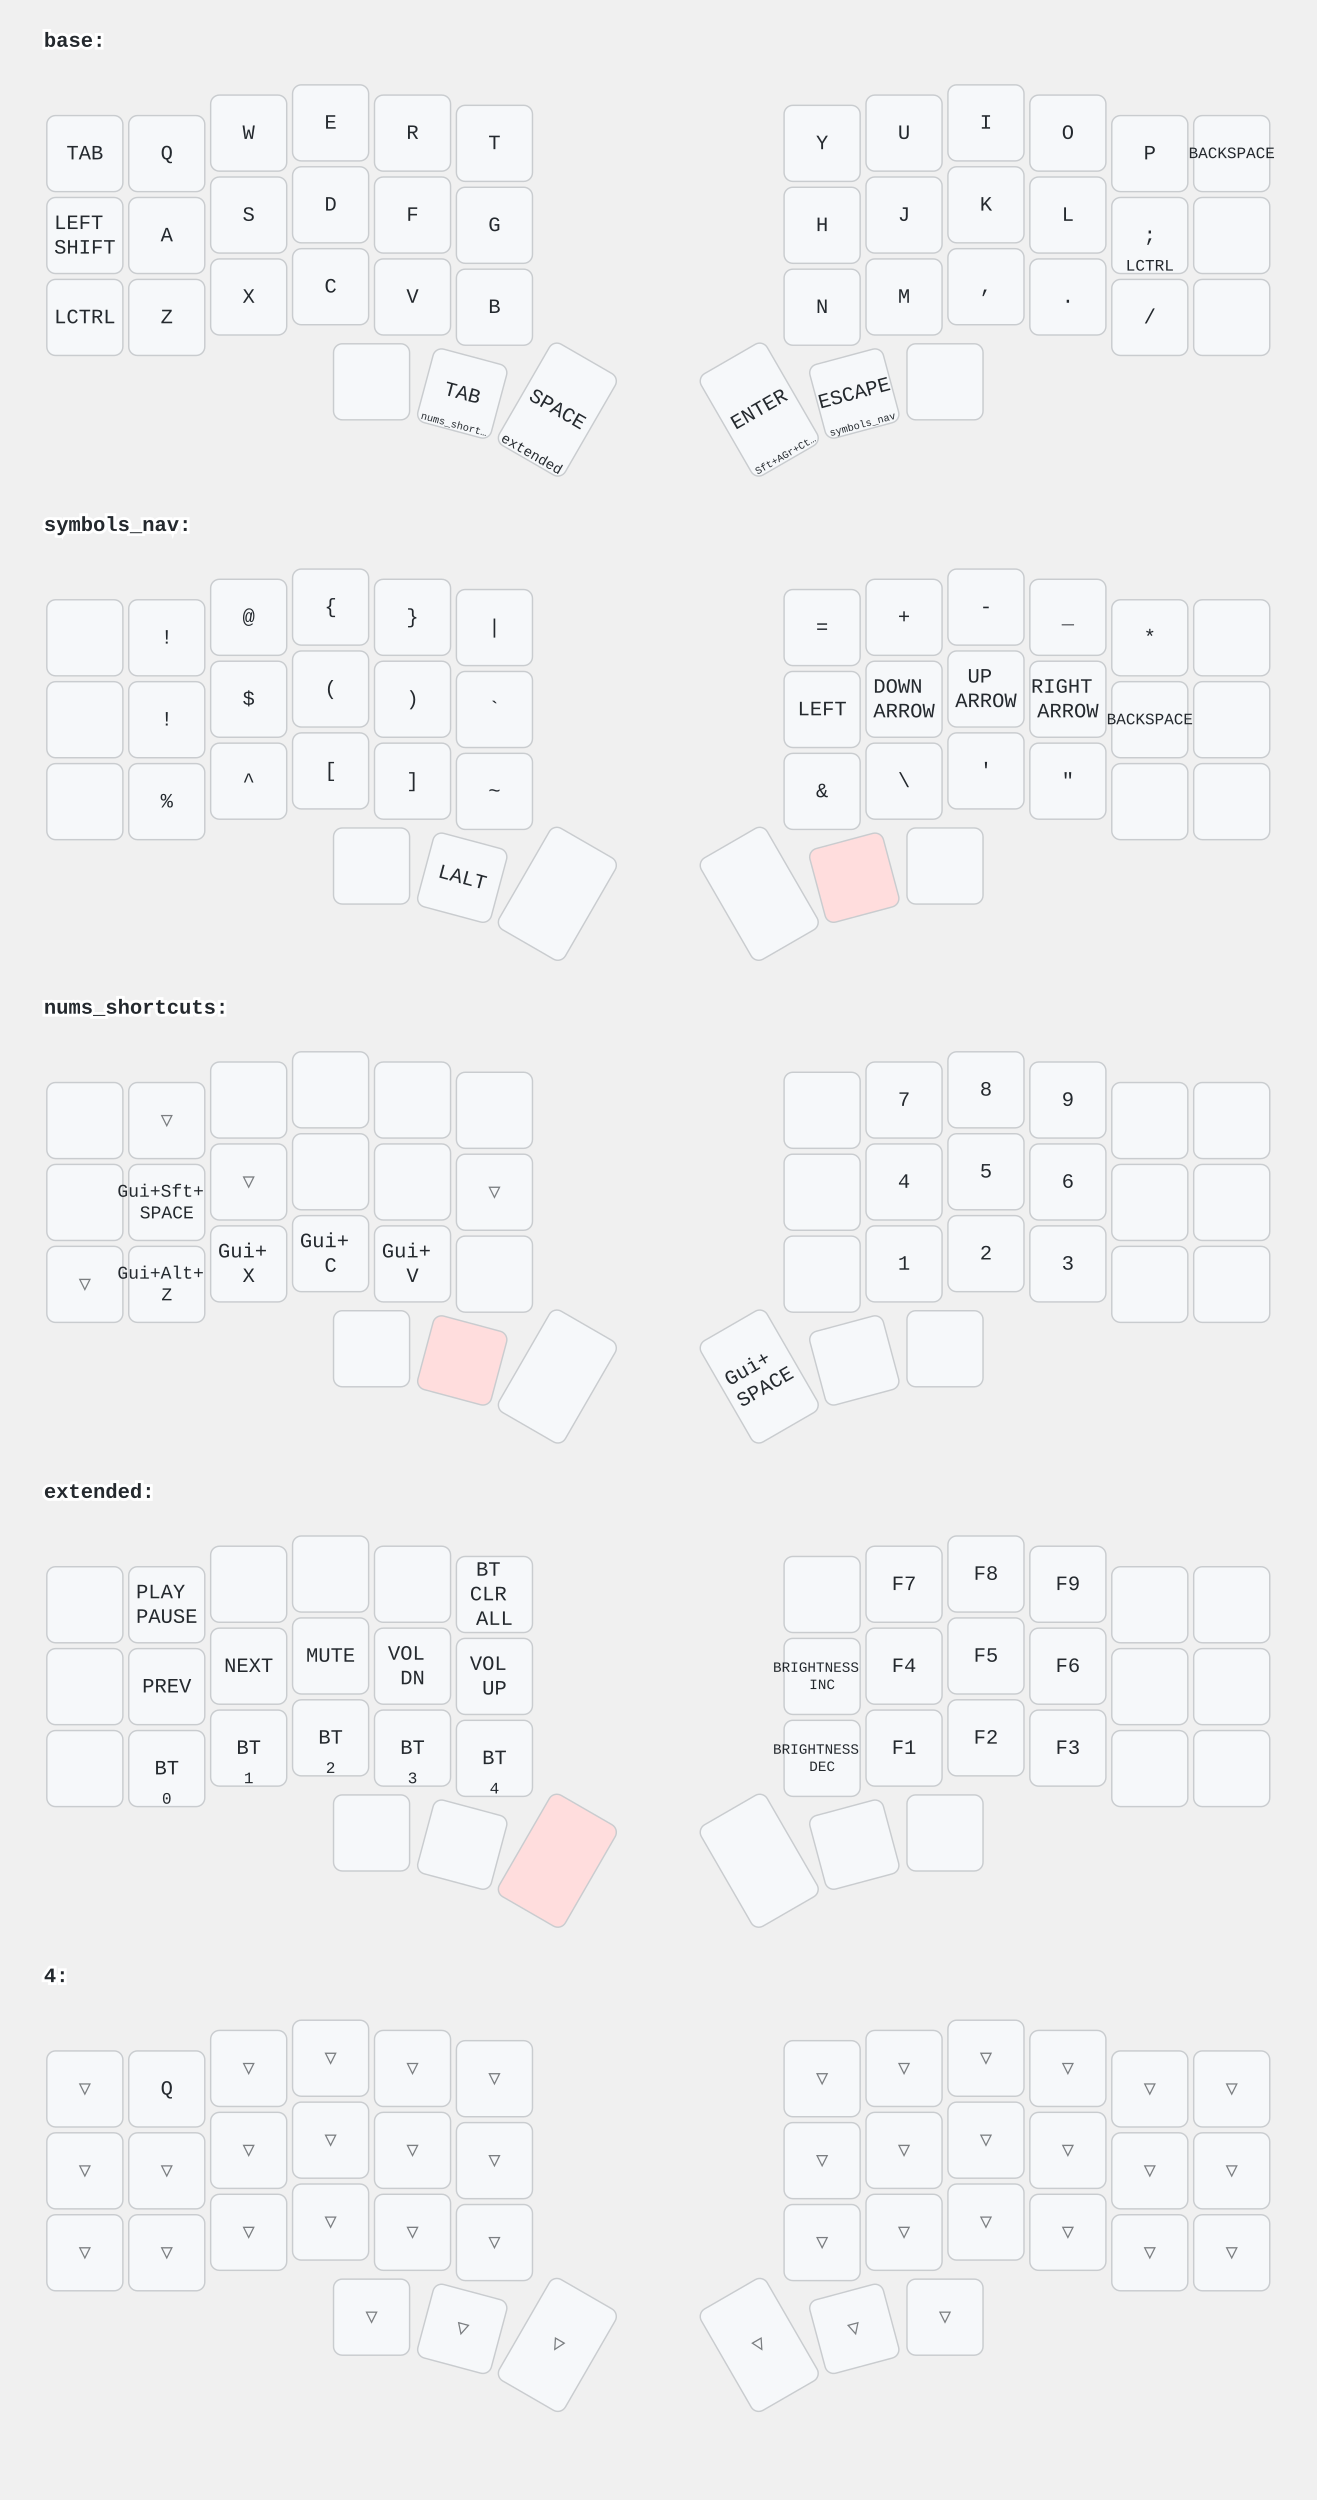
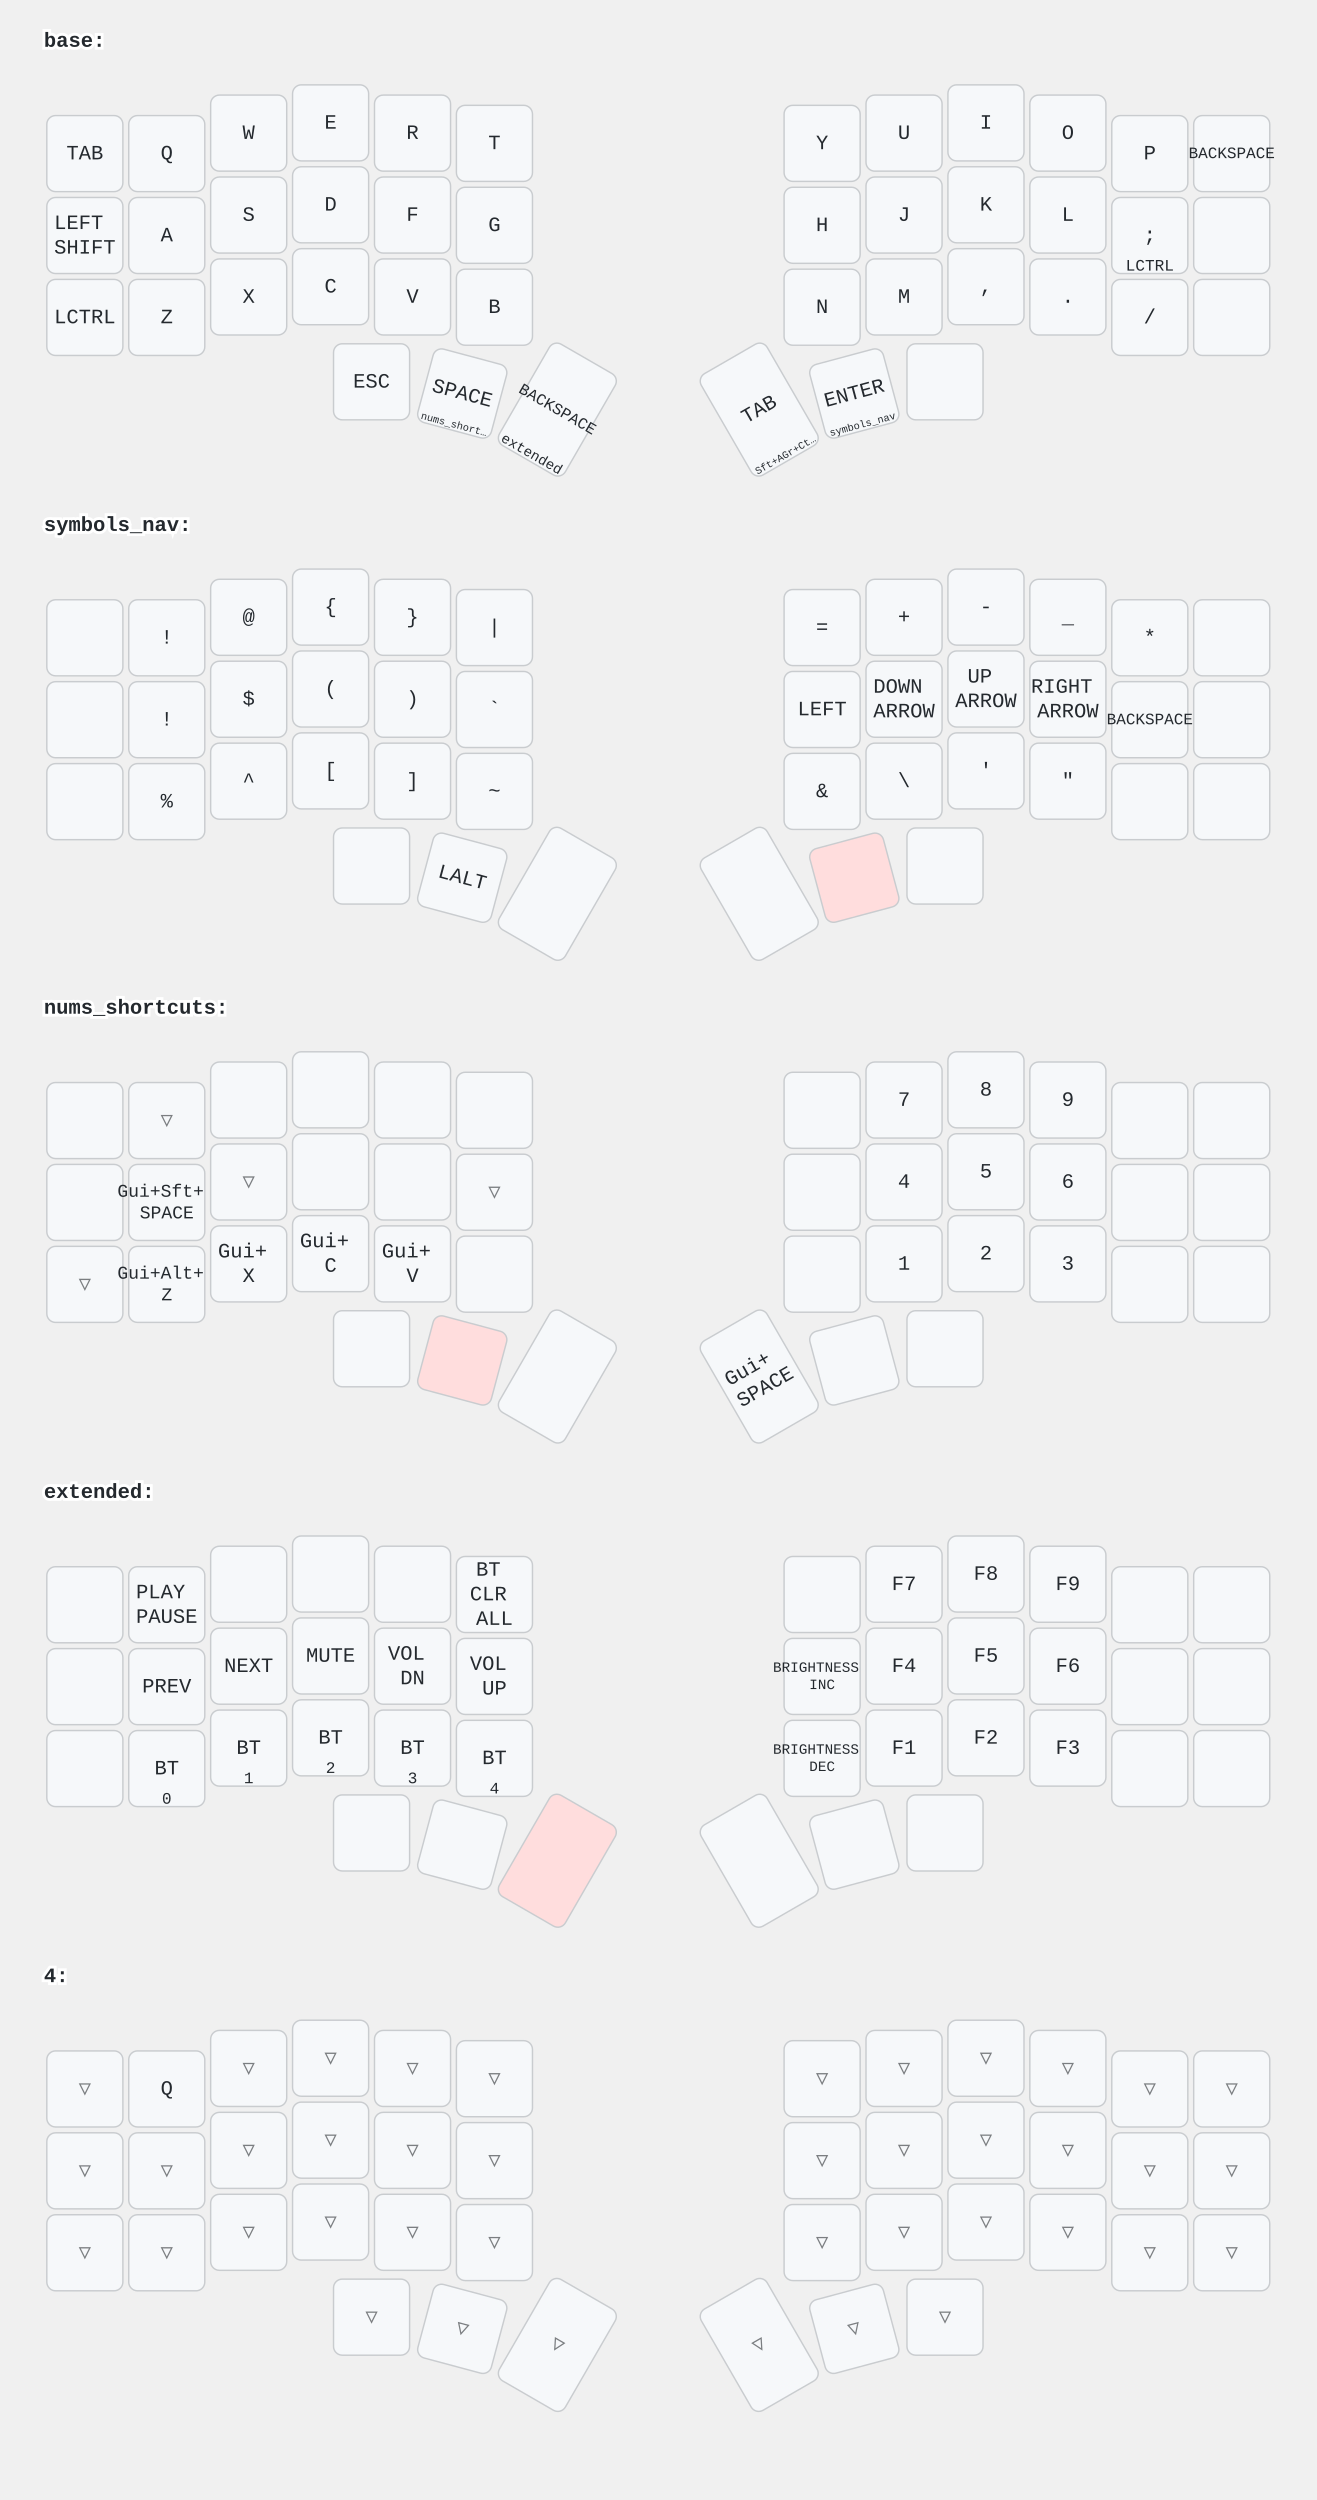
<svg xmlns="http://www.w3.org/2000/svg" width="900" height="1709" viewBox="0 0 900 1709" class="keymap">
  <style>/* inherit to force styles through use tags */
svg path {
    fill: inherit;
}

/* font and background color specifications */
svg.keymap {
    font-family: SFMono-Regular,Consolas,Liberation Mono,Menlo,monospace;
    font-size: 14px;
    font-kerning: normal;
    text-rendering: optimizeLegibility;
    fill: #24292e;
}

/* default key styling */
rect.key {
    fill: #f6f8fa;
}

rect.key, rect.combo {
    stroke: #c9cccf;
    stroke-width: 1;
}

/* default key side styling, only used is draw_key_sides is set */
rect.side {
    filter: brightness(90%);
}

/* color accent for combo boxes */
rect.combo, rect.combo-separate {
    fill: #cdf;
}

/* color accent for held keys */
rect.held, rect.combo.held {
    fill: #fdd;
}

/* color accent for ghost (optional) keys */
rect.ghost, rect.combo.ghost {
    stroke-dasharray: 4, 4;
    stroke-width: 2;
}

text {
    text-anchor: middle;
    dominant-baseline: middle;
}

/* styling for layer labels */
text.label {
    font-weight: bold;
    text-anchor: start;
    stroke: white;
    stroke-width: 4;
    paint-order: stroke;
}

/* styling for optional footer */
text.footer {
    text-anchor: end;
    dominant-baseline: auto;
    stroke: white;
    stroke-width: 4;
    paint-order: stroke;
}

/* styling for combo tap, and key hold/shifted label text */
text.combo, text.hold, text.shifted {
    font-size: 11px;
}

text.hold {
    text-anchor: middle;
    dominant-baseline: auto;
}

text.shifted {
    text-anchor: middle;
    dominant-baseline: hanging;
}

/* styling for hold/shifted label text in combo box */
text.combo.hold, text.combo.shifted {
    font-size: 8px;
}

/* lighter symbol for transparent keys */
text.trans {
    fill: #7b7e81;
}

/* styling for combo dendrons */
path.combo {
    stroke-width: 1;
    stroke: gray;
    fill: none;
}

/* Start Tabler Icons Cleanup */
/* cannot use height/width with glyphs */
.icon-tabler &gt; path {
    fill: inherit;
    stroke: inherit;
    stroke-width: 2;
}
/* hide tabler's default box */
.icon-tabler &gt; path[stroke="none"][fill="none"] {
    visibility: hidden;
}
/* End Tabler Icons Cleanup */
</style>
  <g transform="translate(30, 0)" class="layer-base">
    <text x="0" y="28" class="label">base:</text>
    <g transform="translate(0, 56)">
      <g transform="translate(28, 49)" class="key keypos-0">
        <rect rx="6" ry="6" x="-26" y="-26" width="52" height="52" class="key" />
        <text x="0" y="0" class="key tap">TAB</text>
      </g>
      <g transform="translate(84, 49)" class="key keypos-1">
        <rect rx="6" ry="6" x="-26" y="-26" width="52" height="52" class="key" />
        <text x="0" y="0" class="key tap">Q</text>
      </g>
      <g transform="translate(140, 35)" class="key keypos-2">
        <rect rx="6" ry="6" x="-26" y="-26" width="52" height="52" class="key" />
        <text x="0" y="0" class="key tap">W</text>
      </g>
      <g transform="translate(196, 28)" class="key keypos-3">
        <rect rx="6" ry="6" x="-26" y="-26" width="52" height="52" class="key" />
        <text x="0" y="0" class="key tap">E</text>
      </g>
      <g transform="translate(252, 35)" class="key keypos-4">
        <rect rx="6" ry="6" x="-26" y="-26" width="52" height="52" class="key" />
        <text x="0" y="0" class="key tap">R</text>
      </g>
      <g transform="translate(308, 42)" class="key keypos-5">
        <rect rx="6" ry="6" x="-26" y="-26" width="52" height="52" class="key" />
        <text x="0" y="0" class="key tap">T</text>
      </g>
      <g transform="translate(532, 42)" class="key keypos-6">
        <rect rx="6" ry="6" x="-26" y="-26" width="52" height="52" class="key" />
        <text x="0" y="0" class="key tap">Y</text>
      </g>
      <g transform="translate(588, 35)" class="key keypos-7">
        <rect rx="6" ry="6" x="-26" y="-26" width="52" height="52" class="key" />
        <text x="0" y="0" class="key tap">U</text>
      </g>
      <g transform="translate(644, 28)" class="key keypos-8">
        <rect rx="6" ry="6" x="-26" y="-26" width="52" height="52" class="key" />
        <text x="0" y="0" class="key tap">I</text>
      </g>
      <g transform="translate(700, 35)" class="key keypos-9">
        <rect rx="6" ry="6" x="-26" y="-26" width="52" height="52" class="key" />
        <text x="0" y="0" class="key tap">O</text>
      </g>
      <g transform="translate(756, 49)" class="key keypos-10">
        <rect rx="6" ry="6" x="-26" y="-26" width="52" height="52" class="key" />
        <text x="0" y="0" class="key tap">P</text>
      </g>
      <g transform="translate(812, 49)" class="key keypos-11">
        <rect rx="6" ry="6" x="-26" y="-26" width="52" height="52" class="key" />
        <text x="0" y="0" class="key tap">
          <tspan style="font-size: 78%">BACKSPACE</tspan>
        </text>
      </g>
      <g transform="translate(28, 105)" class="key keypos-12">
        <rect rx="6" ry="6" x="-26" y="-26" width="52" height="52" class="key" />
        <text x="0" y="0" class="key tap">
          <tspan x="0" dy="-0.6em">LEFT</tspan>
          <tspan x="0" dy="1.2em">SHIFT</tspan>
        </text>
      </g>
      <g transform="translate(84, 105)" class="key keypos-13">
        <rect rx="6" ry="6" x="-26" y="-26" width="52" height="52" class="key" />
        <text x="0" y="0" class="key tap">A</text>
      </g>
      <g transform="translate(140, 91)" class="key keypos-14">
        <rect rx="6" ry="6" x="-26" y="-26" width="52" height="52" class="key" />
        <text x="0" y="0" class="key tap">S</text>
      </g>
      <g transform="translate(196, 84)" class="key keypos-15">
        <rect rx="6" ry="6" x="-26" y="-26" width="52" height="52" class="key" />
        <text x="0" y="0" class="key tap">D</text>
      </g>
      <g transform="translate(252, 91)" class="key keypos-16">
        <rect rx="6" ry="6" x="-26" y="-26" width="52" height="52" class="key" />
        <text x="0" y="0" class="key tap">F</text>
      </g>
      <g transform="translate(308, 98)" class="key keypos-17">
        <rect rx="6" ry="6" x="-26" y="-26" width="52" height="52" class="key" />
        <text x="0" y="0" class="key tap">G</text>
      </g>
      <g transform="translate(532, 98)" class="key keypos-18">
        <rect rx="6" ry="6" x="-26" y="-26" width="52" height="52" class="key" />
        <text x="0" y="0" class="key tap">H</text>
      </g>
      <g transform="translate(588, 91)" class="key keypos-19">
        <rect rx="6" ry="6" x="-26" y="-26" width="52" height="52" class="key" />
        <text x="0" y="0" class="key tap">J</text>
      </g>
      <g transform="translate(644, 84)" class="key keypos-20">
        <rect rx="6" ry="6" x="-26" y="-26" width="52" height="52" class="key" />
        <text x="0" y="0" class="key tap">K</text>
      </g>
      <g transform="translate(700, 91)" class="key keypos-21">
        <rect rx="6" ry="6" x="-26" y="-26" width="52" height="52" class="key" />
        <text x="0" y="0" class="key tap">L</text>
      </g>
      <g transform="translate(756, 105)" class="key keypos-22">
        <rect rx="6" ry="6" x="-26" y="-26" width="52" height="52" class="key" />
        <text x="0" y="0" class="key tap">;</text>
        <text x="0" y="24" class="key hold">LCTRL</text>
      </g>
      <g transform="translate(812, 105)" class="key keypos-23">
        <rect rx="6" ry="6" x="-26" y="-26" width="52" height="52" class="key" />
      </g>
      <g transform="translate(28, 161)" class="key keypos-24">
        <rect rx="6" ry="6" x="-26" y="-26" width="52" height="52" class="key" />
        <text x="0" y="0" class="key tap">LCTRL</text>
      </g>
      <g transform="translate(84, 161)" class="key keypos-25">
        <rect rx="6" ry="6" x="-26" y="-26" width="52" height="52" class="key" />
        <text x="0" y="0" class="key tap">Z</text>
      </g>
      <g transform="translate(140, 147)" class="key keypos-26">
        <rect rx="6" ry="6" x="-26" y="-26" width="52" height="52" class="key" />
        <text x="0" y="0" class="key tap">X</text>
      </g>
      <g transform="translate(196, 140)" class="key keypos-27">
        <rect rx="6" ry="6" x="-26" y="-26" width="52" height="52" class="key" />
        <text x="0" y="0" class="key tap">C</text>
      </g>
      <g transform="translate(252, 147)" class="key keypos-28">
        <rect rx="6" ry="6" x="-26" y="-26" width="52" height="52" class="key" />
        <text x="0" y="0" class="key tap">V</text>
      </g>
      <g transform="translate(308, 154)" class="key keypos-29">
        <rect rx="6" ry="6" x="-26" y="-26" width="52" height="52" class="key" />
        <text x="0" y="0" class="key tap">B</text>
      </g>
      <g transform="translate(532, 154)" class="key keypos-30">
        <rect rx="6" ry="6" x="-26" y="-26" width="52" height="52" class="key" />
        <text x="0" y="0" class="key tap">N</text>
      </g>
      <g transform="translate(588, 147)" class="key keypos-31">
        <rect rx="6" ry="6" x="-26" y="-26" width="52" height="52" class="key" />
        <text x="0" y="0" class="key tap">M</text>
      </g>
      <g transform="translate(644, 140)" class="key keypos-32">
        <rect rx="6" ry="6" x="-26" y="-26" width="52" height="52" class="key" />
        <text x="0" y="0" class="key tap">,</text>
      </g>
      <g transform="translate(700, 147)" class="key keypos-33">
        <rect rx="6" ry="6" x="-26" y="-26" width="52" height="52" class="key" />
        <text x="0" y="0" class="key tap">.</text>
      </g>
      <g transform="translate(756, 161)" class="key keypos-34">
        <rect rx="6" ry="6" x="-26" y="-26" width="52" height="52" class="key" />
        <text x="0" y="0" class="key tap">/</text>
      </g>
      <g transform="translate(812, 161)" class="key keypos-35">
        <rect rx="6" ry="6" x="-26" y="-26" width="52" height="52" class="key" />
      </g>
      <g transform="translate(224, 205)" class="key keypos-36">
        <rect rx="6" ry="6" x="-26" y="-26" width="52" height="52" class="key" />
+         <text x="0" y="0" class="key tap">ESC</text>
      </g>
      <g transform="translate(286, 213) rotate(15.0)" class="key keypos-37">
        <rect rx="6" ry="6" x="-26" y="-26" width="52" height="52" class="key" />
-         <text x="0" y="0" class="key tap">TAB</text>
+         <text x="0" y="0" class="key tap">SPACE</text>
        <text x="0" y="24" class="key hold">
          <tspan style="font-size: 64%">nums_short…</tspan>
        </text>
      </g>
      <g transform="translate(351, 224) rotate(30.0)" class="key keypos-38">
        <rect rx="6" ry="6" x="-26" y="-40" width="52" height="80" class="key" />
-         <text x="0" y="0" class="key tap">SPACE</text>
+         <text x="0" y="0" class="key tap">
+           <tspan style="font-size: 78%">BACKSPACE</tspan>
+         </text>
        <text x="0" y="38" class="key hold">
          <tspan style="font-size: 88%">extended</tspan>
        </text>
      </g>
      <g transform="translate(489, 224) rotate(-30.0)" class="key keypos-39">
        <rect rx="6" ry="6" x="-26" y="-40" width="52" height="80" class="key" />
-         <text x="0" y="0" class="key tap">ENTER</text>
+         <text x="0" y="0" class="key tap">TAB</text>
        <text x="0" y="38" class="key hold">
          <tspan style="font-size: 64%">Sft+AGr+Ct…</tspan>
        </text>
      </g>
      <g transform="translate(554, 213) rotate(-15.0)" class="key keypos-40">
        <rect rx="6" ry="6" x="-26" y="-26" width="52" height="52" class="key" />
-         <text x="0" y="0" class="key tap">ESCAPE</text>
+         <text x="0" y="0" class="key tap">ENTER</text>
        <text x="0" y="24" class="key hold">
          <tspan style="font-size: 64%">symbols_nav</tspan>
        </text>
      </g>
      <g transform="translate(616, 205)" class="key keypos-41">
        <rect rx="6" ry="6" x="-26" y="-26" width="52" height="52" class="key" />
      </g>
    </g>
  </g>
  <g transform="translate(30, 331)" class="layer-symbols_nav">
    <text x="0" y="28" class="label">symbols_nav:</text>
    <g transform="translate(0, 56)">
      <g transform="translate(28, 49)" class="key keypos-0">
        <rect rx="6" ry="6" x="-26" y="-26" width="52" height="52" class="key" />
      </g>
      <g transform="translate(84, 49)" class="key keypos-1">
        <rect rx="6" ry="6" x="-26" y="-26" width="52" height="52" class="key" />
        <text x="0" y="0" class="key tap">!</text>
      </g>
      <g transform="translate(140, 35)" class="key keypos-2">
        <rect rx="6" ry="6" x="-26" y="-26" width="52" height="52" class="key" />
        <text x="0" y="0" class="key tap">@</text>
      </g>
      <g transform="translate(196, 28)" class="key keypos-3">
        <rect rx="6" ry="6" x="-26" y="-26" width="52" height="52" class="key" />
        <text x="0" y="0" class="key tap">{</text>
      </g>
      <g transform="translate(252, 35)" class="key keypos-4">
        <rect rx="6" ry="6" x="-26" y="-26" width="52" height="52" class="key" />
        <text x="0" y="0" class="key tap">}</text>
      </g>
      <g transform="translate(308, 42)" class="key keypos-5">
        <rect rx="6" ry="6" x="-26" y="-26" width="52" height="52" class="key" />
        <text x="0" y="0" class="key tap">|</text>
      </g>
      <g transform="translate(532, 42)" class="key keypos-6">
        <rect rx="6" ry="6" x="-26" y="-26" width="52" height="52" class="key" />
        <text x="0" y="0" class="key tap">=</text>
      </g>
      <g transform="translate(588, 35)" class="key keypos-7">
        <rect rx="6" ry="6" x="-26" y="-26" width="52" height="52" class="key" />
        <text x="0" y="0" class="key tap">+</text>
      </g>
      <g transform="translate(644, 28)" class="key keypos-8">
        <rect rx="6" ry="6" x="-26" y="-26" width="52" height="52" class="key" />
        <text x="0" y="0" class="key tap">-</text>
      </g>
      <g transform="translate(700, 35)" class="key keypos-9">
        <rect rx="6" ry="6" x="-26" y="-26" width="52" height="52" class="key" />
        <text x="0" y="0" class="key tap">_</text>
      </g>
      <g transform="translate(756, 49)" class="key keypos-10">
        <rect rx="6" ry="6" x="-26" y="-26" width="52" height="52" class="key" />
        <text x="0" y="0" class="key tap">*</text>
      </g>
      <g transform="translate(812, 49)" class="key keypos-11">
        <rect rx="6" ry="6" x="-26" y="-26" width="52" height="52" class="key" />
      </g>
      <g transform="translate(28, 105)" class="key keypos-12">
        <rect rx="6" ry="6" x="-26" y="-26" width="52" height="52" class="key" />
      </g>
      <g transform="translate(84, 105)" class="key keypos-13">
        <rect rx="6" ry="6" x="-26" y="-26" width="52" height="52" class="key" />
        <text x="0" y="0" class="key tap">!</text>
      </g>
      <g transform="translate(140, 91)" class="key keypos-14">
        <rect rx="6" ry="6" x="-26" y="-26" width="52" height="52" class="key" />
        <text x="0" y="0" class="key tap">$</text>
      </g>
      <g transform="translate(196, 84)" class="key keypos-15">
        <rect rx="6" ry="6" x="-26" y="-26" width="52" height="52" class="key" />
        <text x="0" y="0" class="key tap">(</text>
      </g>
      <g transform="translate(252, 91)" class="key keypos-16">
        <rect rx="6" ry="6" x="-26" y="-26" width="52" height="52" class="key" />
        <text x="0" y="0" class="key tap">)</text>
      </g>
      <g transform="translate(308, 98)" class="key keypos-17">
        <rect rx="6" ry="6" x="-26" y="-26" width="52" height="52" class="key" />
        <text x="0" y="0" class="key tap">`</text>
      </g>
      <g transform="translate(532, 98)" class="key keypos-18">
        <rect rx="6" ry="6" x="-26" y="-26" width="52" height="52" class="key" />
        <text x="0" y="0" class="key tap">LEFT</text>
      </g>
      <g transform="translate(588, 91)" class="key keypos-19">
        <rect rx="6" ry="6" x="-26" y="-26" width="52" height="52" class="key" />
        <text x="0" y="0" class="key tap">
          <tspan x="0" dy="-0.6em">DOWN</tspan>
          <tspan x="0" dy="1.2em">ARROW</tspan>
        </text>
      </g>
      <g transform="translate(644, 84)" class="key keypos-20">
        <rect rx="6" ry="6" x="-26" y="-26" width="52" height="52" class="key" />
        <text x="0" y="0" class="key tap">
          <tspan x="0" dy="-0.6em">UP</tspan>
          <tspan x="0" dy="1.2em">ARROW</tspan>
        </text>
      </g>
      <g transform="translate(700, 91)" class="key keypos-21">
        <rect rx="6" ry="6" x="-26" y="-26" width="52" height="52" class="key" />
        <text x="0" y="0" class="key tap">
          <tspan x="0" dy="-0.6em">RIGHT</tspan>
          <tspan x="0" dy="1.2em">ARROW</tspan>
        </text>
      </g>
      <g transform="translate(756, 105)" class="key keypos-22">
        <rect rx="6" ry="6" x="-26" y="-26" width="52" height="52" class="key" />
        <text x="0" y="0" class="key tap">
          <tspan style="font-size: 78%">BACKSPACE</tspan>
        </text>
      </g>
      <g transform="translate(812, 105)" class="key keypos-23">
        <rect rx="6" ry="6" x="-26" y="-26" width="52" height="52" class="key" />
      </g>
      <g transform="translate(28, 161)" class="key keypos-24">
        <rect rx="6" ry="6" x="-26" y="-26" width="52" height="52" class="key" />
      </g>
      <g transform="translate(84, 161)" class="key keypos-25">
        <rect rx="6" ry="6" x="-26" y="-26" width="52" height="52" class="key" />
        <text x="0" y="0" class="key tap">%</text>
      </g>
      <g transform="translate(140, 147)" class="key keypos-26">
        <rect rx="6" ry="6" x="-26" y="-26" width="52" height="52" class="key" />
        <text x="0" y="0" class="key tap">^</text>
      </g>
      <g transform="translate(196, 140)" class="key keypos-27">
        <rect rx="6" ry="6" x="-26" y="-26" width="52" height="52" class="key" />
        <text x="0" y="0" class="key tap">[</text>
      </g>
      <g transform="translate(252, 147)" class="key keypos-28">
        <rect rx="6" ry="6" x="-26" y="-26" width="52" height="52" class="key" />
        <text x="0" y="0" class="key tap">]</text>
      </g>
      <g transform="translate(308, 154)" class="key keypos-29">
        <rect rx="6" ry="6" x="-26" y="-26" width="52" height="52" class="key" />
        <text x="0" y="0" class="key tap">~</text>
      </g>
      <g transform="translate(532, 154)" class="key keypos-30">
        <rect rx="6" ry="6" x="-26" y="-26" width="52" height="52" class="key" />
        <text x="0" y="0" class="key tap">&amp;</text>
      </g>
      <g transform="translate(588, 147)" class="key keypos-31">
        <rect rx="6" ry="6" x="-26" y="-26" width="52" height="52" class="key" />
        <text x="0" y="0" class="key tap">\</text>
      </g>
      <g transform="translate(644, 140)" class="key keypos-32">
        <rect rx="6" ry="6" x="-26" y="-26" width="52" height="52" class="key" />
        <text x="0" y="0" class="key tap">'</text>
      </g>
      <g transform="translate(700, 147)" class="key keypos-33">
        <rect rx="6" ry="6" x="-26" y="-26" width="52" height="52" class="key" />
        <text x="0" y="0" class="key tap">"</text>
      </g>
      <g transform="translate(756, 161)" class="key keypos-34">
        <rect rx="6" ry="6" x="-26" y="-26" width="52" height="52" class="key" />
      </g>
      <g transform="translate(812, 161)" class="key keypos-35">
        <rect rx="6" ry="6" x="-26" y="-26" width="52" height="52" class="key" />
      </g>
      <g transform="translate(224, 205)" class="key keypos-36">
        <rect rx="6" ry="6" x="-26" y="-26" width="52" height="52" class="key" />
      </g>
      <g transform="translate(286, 213) rotate(15.0)" class="key keypos-37">
        <rect rx="6" ry="6" x="-26" y="-26" width="52" height="52" class="key" />
        <text x="0" y="0" class="key tap">LALT</text>
      </g>
      <g transform="translate(351, 224) rotate(30.0)" class="key keypos-38">
        <rect rx="6" ry="6" x="-26" y="-40" width="52" height="80" class="key" />
      </g>
      <g transform="translate(489, 224) rotate(-30.0)" class="key keypos-39">
        <rect rx="6" ry="6" x="-26" y="-40" width="52" height="80" class="key" />
      </g>
      <g transform="translate(554, 213) rotate(-15.0)" class="key held keypos-40">
        <rect rx="6" ry="6" x="-26" y="-26" width="52" height="52" class="key held" />
      </g>
      <g transform="translate(616, 205)" class="key keypos-41">
        <rect rx="6" ry="6" x="-26" y="-26" width="52" height="52" class="key" />
      </g>
    </g>
  </g>
  <g transform="translate(30, 661)" class="layer-nums_shortcuts">
    <text x="0" y="28" class="label">nums_shortcuts:</text>
    <g transform="translate(0, 56)">
      <g transform="translate(28, 49)" class="key keypos-0">
        <rect rx="6" ry="6" x="-26" y="-26" width="52" height="52" class="key" />
      </g>
      <g transform="translate(84, 49)" class="key trans keypos-1">
        <rect rx="6" ry="6" x="-26" y="-26" width="52" height="52" class="key trans" />
        <text x="0" y="0" class="key trans tap">▽</text>
      </g>
      <g transform="translate(140, 35)" class="key keypos-2">
        <rect rx="6" ry="6" x="-26" y="-26" width="52" height="52" class="key" />
      </g>
      <g transform="translate(196, 28)" class="key keypos-3">
        <rect rx="6" ry="6" x="-26" y="-26" width="52" height="52" class="key" />
      </g>
      <g transform="translate(252, 35)" class="key keypos-4">
        <rect rx="6" ry="6" x="-26" y="-26" width="52" height="52" class="key" />
      </g>
      <g transform="translate(308, 42)" class="key keypos-5">
        <rect rx="6" ry="6" x="-26" y="-26" width="52" height="52" class="key" />
      </g>
      <g transform="translate(532, 42)" class="key keypos-6">
        <rect rx="6" ry="6" x="-26" y="-26" width="52" height="52" class="key" />
      </g>
      <g transform="translate(588, 35)" class="key keypos-7">
        <rect rx="6" ry="6" x="-26" y="-26" width="52" height="52" class="key" />
        <text x="0" y="0" class="key tap">7</text>
      </g>
      <g transform="translate(644, 28)" class="key keypos-8">
        <rect rx="6" ry="6" x="-26" y="-26" width="52" height="52" class="key" />
        <text x="0" y="0" class="key tap">8</text>
      </g>
      <g transform="translate(700, 35)" class="key keypos-9">
        <rect rx="6" ry="6" x="-26" y="-26" width="52" height="52" class="key" />
        <text x="0" y="0" class="key tap">9</text>
      </g>
      <g transform="translate(756, 49)" class="key keypos-10">
        <rect rx="6" ry="6" x="-26" y="-26" width="52" height="52" class="key" />
      </g>
      <g transform="translate(812, 49)" class="key keypos-11">
        <rect rx="6" ry="6" x="-26" y="-26" width="52" height="52" class="key" />
      </g>
      <g transform="translate(28, 105)" class="key keypos-12">
        <rect rx="6" ry="6" x="-26" y="-26" width="52" height="52" class="key" />
      </g>
      <g transform="translate(84, 105)" class="key keypos-13">
        <rect rx="6" ry="6" x="-26" y="-26" width="52" height="52" class="key" />
        <text x="0" y="0" class="key tap">
          <tspan x="0" dy="-0.6em" style="font-size: 88%">Gui+Sft+</tspan>
          <tspan x="0" dy="1.2em" style="font-size: 88%">SPACE</tspan>
        </text>
      </g>
      <g transform="translate(140, 91)" class="key trans keypos-14">
        <rect rx="6" ry="6" x="-26" y="-26" width="52" height="52" class="key trans" />
        <text x="0" y="0" class="key trans tap">▽</text>
      </g>
      <g transform="translate(196, 84)" class="key keypos-15">
        <rect rx="6" ry="6" x="-26" y="-26" width="52" height="52" class="key" />
      </g>
      <g transform="translate(252, 91)" class="key keypos-16">
        <rect rx="6" ry="6" x="-26" y="-26" width="52" height="52" class="key" />
      </g>
      <g transform="translate(308, 98)" class="key trans keypos-17">
        <rect rx="6" ry="6" x="-26" y="-26" width="52" height="52" class="key trans" />
        <text x="0" y="0" class="key trans tap">▽</text>
      </g>
      <g transform="translate(532, 98)" class="key keypos-18">
        <rect rx="6" ry="6" x="-26" y="-26" width="52" height="52" class="key" />
      </g>
      <g transform="translate(588, 91)" class="key keypos-19">
        <rect rx="6" ry="6" x="-26" y="-26" width="52" height="52" class="key" />
        <text x="0" y="0" class="key tap">4</text>
      </g>
      <g transform="translate(644, 84)" class="key keypos-20">
        <rect rx="6" ry="6" x="-26" y="-26" width="52" height="52" class="key" />
        <text x="0" y="0" class="key tap">5</text>
      </g>
      <g transform="translate(700, 91)" class="key keypos-21">
        <rect rx="6" ry="6" x="-26" y="-26" width="52" height="52" class="key" />
        <text x="0" y="0" class="key tap">6</text>
      </g>
      <g transform="translate(756, 105)" class="key keypos-22">
        <rect rx="6" ry="6" x="-26" y="-26" width="52" height="52" class="key" />
      </g>
      <g transform="translate(812, 105)" class="key keypos-23">
        <rect rx="6" ry="6" x="-26" y="-26" width="52" height="52" class="key" />
      </g>
      <g transform="translate(28, 161)" class="key trans keypos-24">
        <rect rx="6" ry="6" x="-26" y="-26" width="52" height="52" class="key trans" />
        <text x="0" y="0" class="key trans tap">▽</text>
      </g>
      <g transform="translate(84, 161)" class="key keypos-25">
        <rect rx="6" ry="6" x="-26" y="-26" width="52" height="52" class="key" />
        <text x="0" y="0" class="key tap">
          <tspan x="0" dy="-0.6em" style="font-size: 88%">Gui+Alt+</tspan>
          <tspan x="0" dy="1.2em" style="font-size: 88%">Z</tspan>
        </text>
      </g>
      <g transform="translate(140, 147)" class="key keypos-26">
        <rect rx="6" ry="6" x="-26" y="-26" width="52" height="52" class="key" />
        <text x="0" y="0" class="key tap">
          <tspan x="0" dy="-0.6em">Gui+</tspan>
          <tspan x="0" dy="1.2em">X</tspan>
        </text>
      </g>
      <g transform="translate(196, 140)" class="key keypos-27">
        <rect rx="6" ry="6" x="-26" y="-26" width="52" height="52" class="key" />
        <text x="0" y="0" class="key tap">
          <tspan x="0" dy="-0.6em">Gui+</tspan>
          <tspan x="0" dy="1.2em">C</tspan>
        </text>
      </g>
      <g transform="translate(252, 147)" class="key keypos-28">
        <rect rx="6" ry="6" x="-26" y="-26" width="52" height="52" class="key" />
        <text x="0" y="0" class="key tap">
          <tspan x="0" dy="-0.6em">Gui+</tspan>
          <tspan x="0" dy="1.2em">V</tspan>
        </text>
      </g>
      <g transform="translate(308, 154)" class="key keypos-29">
        <rect rx="6" ry="6" x="-26" y="-26" width="52" height="52" class="key" />
      </g>
      <g transform="translate(532, 154)" class="key keypos-30">
        <rect rx="6" ry="6" x="-26" y="-26" width="52" height="52" class="key" />
      </g>
      <g transform="translate(588, 147)" class="key keypos-31">
        <rect rx="6" ry="6" x="-26" y="-26" width="52" height="52" class="key" />
        <text x="0" y="0" class="key tap">1</text>
      </g>
      <g transform="translate(644, 140)" class="key keypos-32">
        <rect rx="6" ry="6" x="-26" y="-26" width="52" height="52" class="key" />
        <text x="0" y="0" class="key tap">2</text>
      </g>
      <g transform="translate(700, 147)" class="key keypos-33">
        <rect rx="6" ry="6" x="-26" y="-26" width="52" height="52" class="key" />
        <text x="0" y="0" class="key tap">3</text>
      </g>
      <g transform="translate(756, 161)" class="key keypos-34">
        <rect rx="6" ry="6" x="-26" y="-26" width="52" height="52" class="key" />
      </g>
      <g transform="translate(812, 161)" class="key keypos-35">
        <rect rx="6" ry="6" x="-26" y="-26" width="52" height="52" class="key" />
      </g>
      <g transform="translate(224, 205)" class="key keypos-36">
        <rect rx="6" ry="6" x="-26" y="-26" width="52" height="52" class="key" />
      </g>
      <g transform="translate(286, 213) rotate(15.0)" class="key held keypos-37">
        <rect rx="6" ry="6" x="-26" y="-26" width="52" height="52" class="key held" />
      </g>
      <g transform="translate(351, 224) rotate(30.0)" class="key keypos-38">
        <rect rx="6" ry="6" x="-26" y="-40" width="52" height="80" class="key" />
      </g>
      <g transform="translate(489, 224) rotate(-30.0)" class="key keypos-39">
        <rect rx="6" ry="6" x="-26" y="-40" width="52" height="80" class="key" />
        <text x="0" y="0" class="key tap">
          <tspan x="0" dy="-0.6em">Gui+</tspan>
          <tspan x="0" dy="1.2em">SPACE</tspan>
        </text>
      </g>
      <g transform="translate(554, 213) rotate(-15.0)" class="key keypos-40">
        <rect rx="6" ry="6" x="-26" y="-26" width="52" height="52" class="key" />
      </g>
      <g transform="translate(616, 205)" class="key keypos-41">
        <rect rx="6" ry="6" x="-26" y="-26" width="52" height="52" class="key" />
      </g>
    </g>
  </g>
  <g transform="translate(30, 992)" class="layer-extended">
    <text x="0" y="28" class="label">extended:</text>
    <g transform="translate(0, 56)">
      <g transform="translate(28, 49)" class="key keypos-0">
        <rect rx="6" ry="6" x="-26" y="-26" width="52" height="52" class="key" />
      </g>
      <g transform="translate(84, 49)" class="key keypos-1">
        <rect rx="6" ry="6" x="-26" y="-26" width="52" height="52" class="key" />
        <text x="0" y="0" class="key tap">
          <tspan x="0" dy="-0.6em">PLAY</tspan>
          <tspan x="0" dy="1.2em">PAUSE</tspan>
        </text>
      </g>
      <g transform="translate(140, 35)" class="key keypos-2">
        <rect rx="6" ry="6" x="-26" y="-26" width="52" height="52" class="key" />
      </g>
      <g transform="translate(196, 28)" class="key keypos-3">
        <rect rx="6" ry="6" x="-26" y="-26" width="52" height="52" class="key" />
      </g>
      <g transform="translate(252, 35)" class="key keypos-4">
        <rect rx="6" ry="6" x="-26" y="-26" width="52" height="52" class="key" />
      </g>
      <g transform="translate(308, 42)" class="key keypos-5">
        <rect rx="6" ry="6" x="-26" y="-26" width="52" height="52" class="key" />
        <text x="0" y="0" class="key tap">
          <tspan x="0" dy="-1.2em">BT</tspan>
          <tspan x="0" dy="1.2em">CLR</tspan>
          <tspan x="0" dy="1.2em">ALL</tspan>
        </text>
      </g>
      <g transform="translate(532, 42)" class="key keypos-6">
        <rect rx="6" ry="6" x="-26" y="-26" width="52" height="52" class="key" />
      </g>
      <g transform="translate(588, 35)" class="key keypos-7">
        <rect rx="6" ry="6" x="-26" y="-26" width="52" height="52" class="key" />
        <text x="0" y="0" class="key tap">F7</text>
      </g>
      <g transform="translate(644, 28)" class="key keypos-8">
        <rect rx="6" ry="6" x="-26" y="-26" width="52" height="52" class="key" />
        <text x="0" y="0" class="key tap">F8</text>
      </g>
      <g transform="translate(700, 35)" class="key keypos-9">
        <rect rx="6" ry="6" x="-26" y="-26" width="52" height="52" class="key" />
        <text x="0" y="0" class="key tap">F9</text>
      </g>
      <g transform="translate(756, 49)" class="key keypos-10">
        <rect rx="6" ry="6" x="-26" y="-26" width="52" height="52" class="key" />
      </g>
      <g transform="translate(812, 49)" class="key keypos-11">
        <rect rx="6" ry="6" x="-26" y="-26" width="52" height="52" class="key" />
      </g>
      <g transform="translate(28, 105)" class="key keypos-12">
        <rect rx="6" ry="6" x="-26" y="-26" width="52" height="52" class="key" />
      </g>
      <g transform="translate(84, 105)" class="key keypos-13">
        <rect rx="6" ry="6" x="-26" y="-26" width="52" height="52" class="key" />
        <text x="0" y="0" class="key tap">PREV</text>
      </g>
      <g transform="translate(140, 91)" class="key keypos-14">
        <rect rx="6" ry="6" x="-26" y="-26" width="52" height="52" class="key" />
        <text x="0" y="0" class="key tap">NEXT</text>
      </g>
      <g transform="translate(196, 84)" class="key keypos-15">
        <rect rx="6" ry="6" x="-26" y="-26" width="52" height="52" class="key" />
        <text x="0" y="0" class="key tap">MUTE</text>
      </g>
      <g transform="translate(252, 91)" class="key keypos-16">
        <rect rx="6" ry="6" x="-26" y="-26" width="52" height="52" class="key" />
        <text x="0" y="0" class="key tap">
          <tspan x="0" dy="-0.6em">VOL</tspan>
          <tspan x="0" dy="1.2em">DN</tspan>
        </text>
      </g>
      <g transform="translate(308, 98)" class="key keypos-17">
        <rect rx="6" ry="6" x="-26" y="-26" width="52" height="52" class="key" />
        <text x="0" y="0" class="key tap">
          <tspan x="0" dy="-0.6em">VOL</tspan>
          <tspan x="0" dy="1.2em">UP</tspan>
        </text>
      </g>
      <g transform="translate(532, 98)" class="key keypos-18">
        <rect rx="6" ry="6" x="-26" y="-26" width="52" height="52" class="key" />
        <text x="0" y="0" class="key tap">
          <tspan x="0" dy="-0.6em" style="font-size: 70%">BRIGHTNESS</tspan>
          <tspan x="0" dy="1.2em" style="font-size: 70%">INC</tspan>
        </text>
      </g>
      <g transform="translate(588, 91)" class="key keypos-19">
        <rect rx="6" ry="6" x="-26" y="-26" width="52" height="52" class="key" />
        <text x="0" y="0" class="key tap">F4</text>
      </g>
      <g transform="translate(644, 84)" class="key keypos-20">
        <rect rx="6" ry="6" x="-26" y="-26" width="52" height="52" class="key" />
        <text x="0" y="0" class="key tap">F5</text>
      </g>
      <g transform="translate(700, 91)" class="key keypos-21">
        <rect rx="6" ry="6" x="-26" y="-26" width="52" height="52" class="key" />
        <text x="0" y="0" class="key tap">F6</text>
      </g>
      <g transform="translate(756, 105)" class="key keypos-22">
        <rect rx="6" ry="6" x="-26" y="-26" width="52" height="52" class="key" />
      </g>
      <g transform="translate(812, 105)" class="key keypos-23">
        <rect rx="6" ry="6" x="-26" y="-26" width="52" height="52" class="key" />
      </g>
      <g transform="translate(28, 161)" class="key keypos-24">
        <rect rx="6" ry="6" x="-26" y="-26" width="52" height="52" class="key" />
      </g>
      <g transform="translate(84, 161)" class="key keypos-25">
        <rect rx="6" ry="6" x="-26" y="-26" width="52" height="52" class="key" />
        <text x="0" y="0" class="key tap">BT</text>
        <text x="0" y="24" class="key hold">0</text>
      </g>
      <g transform="translate(140, 147)" class="key keypos-26">
        <rect rx="6" ry="6" x="-26" y="-26" width="52" height="52" class="key" />
        <text x="0" y="0" class="key tap">BT</text>
        <text x="0" y="24" class="key hold">1</text>
      </g>
      <g transform="translate(196, 140)" class="key keypos-27">
        <rect rx="6" ry="6" x="-26" y="-26" width="52" height="52" class="key" />
        <text x="0" y="0" class="key tap">BT</text>
        <text x="0" y="24" class="key hold">2</text>
      </g>
      <g transform="translate(252, 147)" class="key keypos-28">
        <rect rx="6" ry="6" x="-26" y="-26" width="52" height="52" class="key" />
        <text x="0" y="0" class="key tap">BT</text>
        <text x="0" y="24" class="key hold">3</text>
      </g>
      <g transform="translate(308, 154)" class="key keypos-29">
        <rect rx="6" ry="6" x="-26" y="-26" width="52" height="52" class="key" />
        <text x="0" y="0" class="key tap">BT</text>
        <text x="0" y="24" class="key hold">4</text>
      </g>
      <g transform="translate(532, 154)" class="key keypos-30">
        <rect rx="6" ry="6" x="-26" y="-26" width="52" height="52" class="key" />
        <text x="0" y="0" class="key tap">
          <tspan x="0" dy="-0.6em" style="font-size: 70%">BRIGHTNESS</tspan>
          <tspan x="0" dy="1.2em" style="font-size: 70%">DEC</tspan>
        </text>
      </g>
      <g transform="translate(588, 147)" class="key keypos-31">
        <rect rx="6" ry="6" x="-26" y="-26" width="52" height="52" class="key" />
        <text x="0" y="0" class="key tap">F1</text>
      </g>
      <g transform="translate(644, 140)" class="key keypos-32">
        <rect rx="6" ry="6" x="-26" y="-26" width="52" height="52" class="key" />
        <text x="0" y="0" class="key tap">F2</text>
      </g>
      <g transform="translate(700, 147)" class="key keypos-33">
        <rect rx="6" ry="6" x="-26" y="-26" width="52" height="52" class="key" />
        <text x="0" y="0" class="key tap">F3</text>
      </g>
      <g transform="translate(756, 161)" class="key keypos-34">
        <rect rx="6" ry="6" x="-26" y="-26" width="52" height="52" class="key" />
      </g>
      <g transform="translate(812, 161)" class="key keypos-35">
        <rect rx="6" ry="6" x="-26" y="-26" width="52" height="52" class="key" />
      </g>
      <g transform="translate(224, 205)" class="key keypos-36">
        <rect rx="6" ry="6" x="-26" y="-26" width="52" height="52" class="key" />
      </g>
      <g transform="translate(286, 213) rotate(15.0)" class="key keypos-37">
        <rect rx="6" ry="6" x="-26" y="-26" width="52" height="52" class="key" />
      </g>
      <g transform="translate(351, 224) rotate(30.0)" class="key held keypos-38">
        <rect rx="6" ry="6" x="-26" y="-40" width="52" height="80" class="key held" />
      </g>
      <g transform="translate(489, 224) rotate(-30.0)" class="key keypos-39">
        <rect rx="6" ry="6" x="-26" y="-40" width="52" height="80" class="key" />
      </g>
      <g transform="translate(554, 213) rotate(-15.0)" class="key keypos-40">
        <rect rx="6" ry="6" x="-26" y="-26" width="52" height="52" class="key" />
      </g>
      <g transform="translate(616, 205)" class="key keypos-41">
        <rect rx="6" ry="6" x="-26" y="-26" width="52" height="52" class="key" />
      </g>
    </g>
  </g>
  <g transform="translate(30, 1323)" class="layer-4">
    <text x="0" y="28" class="label">4:</text>
    <g transform="translate(0, 56)">
      <g transform="translate(28, 49)" class="key trans keypos-0">
        <rect rx="6" ry="6" x="-26" y="-26" width="52" height="52" class="key trans" />
        <text x="0" y="0" class="key trans tap">▽</text>
      </g>
      <g transform="translate(84, 49)" class="key keypos-1">
        <rect rx="6" ry="6" x="-26" y="-26" width="52" height="52" class="key" />
        <text x="0" y="0" class="key tap">Q</text>
      </g>
      <g transform="translate(140, 35)" class="key trans keypos-2">
        <rect rx="6" ry="6" x="-26" y="-26" width="52" height="52" class="key trans" />
        <text x="0" y="0" class="key trans tap">▽</text>
      </g>
      <g transform="translate(196, 28)" class="key trans keypos-3">
        <rect rx="6" ry="6" x="-26" y="-26" width="52" height="52" class="key trans" />
        <text x="0" y="0" class="key trans tap">▽</text>
      </g>
      <g transform="translate(252, 35)" class="key trans keypos-4">
        <rect rx="6" ry="6" x="-26" y="-26" width="52" height="52" class="key trans" />
        <text x="0" y="0" class="key trans tap">▽</text>
      </g>
      <g transform="translate(308, 42)" class="key trans keypos-5">
        <rect rx="6" ry="6" x="-26" y="-26" width="52" height="52" class="key trans" />
        <text x="0" y="0" class="key trans tap">▽</text>
      </g>
      <g transform="translate(532, 42)" class="key trans keypos-6">
        <rect rx="6" ry="6" x="-26" y="-26" width="52" height="52" class="key trans" />
        <text x="0" y="0" class="key trans tap">▽</text>
      </g>
      <g transform="translate(588, 35)" class="key trans keypos-7">
        <rect rx="6" ry="6" x="-26" y="-26" width="52" height="52" class="key trans" />
        <text x="0" y="0" class="key trans tap">▽</text>
      </g>
      <g transform="translate(644, 28)" class="key trans keypos-8">
        <rect rx="6" ry="6" x="-26" y="-26" width="52" height="52" class="key trans" />
        <text x="0" y="0" class="key trans tap">▽</text>
      </g>
      <g transform="translate(700, 35)" class="key trans keypos-9">
        <rect rx="6" ry="6" x="-26" y="-26" width="52" height="52" class="key trans" />
        <text x="0" y="0" class="key trans tap">▽</text>
      </g>
      <g transform="translate(756, 49)" class="key trans keypos-10">
        <rect rx="6" ry="6" x="-26" y="-26" width="52" height="52" class="key trans" />
        <text x="0" y="0" class="key trans tap">▽</text>
      </g>
      <g transform="translate(812, 49)" class="key trans keypos-11">
        <rect rx="6" ry="6" x="-26" y="-26" width="52" height="52" class="key trans" />
        <text x="0" y="0" class="key trans tap">▽</text>
      </g>
      <g transform="translate(28, 105)" class="key trans keypos-12">
        <rect rx="6" ry="6" x="-26" y="-26" width="52" height="52" class="key trans" />
        <text x="0" y="0" class="key trans tap">▽</text>
      </g>
      <g transform="translate(84, 105)" class="key trans keypos-13">
        <rect rx="6" ry="6" x="-26" y="-26" width="52" height="52" class="key trans" />
        <text x="0" y="0" class="key trans tap">▽</text>
      </g>
      <g transform="translate(140, 91)" class="key trans keypos-14">
        <rect rx="6" ry="6" x="-26" y="-26" width="52" height="52" class="key trans" />
        <text x="0" y="0" class="key trans tap">▽</text>
      </g>
      <g transform="translate(196, 84)" class="key trans keypos-15">
        <rect rx="6" ry="6" x="-26" y="-26" width="52" height="52" class="key trans" />
        <text x="0" y="0" class="key trans tap">▽</text>
      </g>
      <g transform="translate(252, 91)" class="key trans keypos-16">
        <rect rx="6" ry="6" x="-26" y="-26" width="52" height="52" class="key trans" />
        <text x="0" y="0" class="key trans tap">▽</text>
      </g>
      <g transform="translate(308, 98)" class="key trans keypos-17">
        <rect rx="6" ry="6" x="-26" y="-26" width="52" height="52" class="key trans" />
        <text x="0" y="0" class="key trans tap">▽</text>
      </g>
      <g transform="translate(532, 98)" class="key trans keypos-18">
        <rect rx="6" ry="6" x="-26" y="-26" width="52" height="52" class="key trans" />
        <text x="0" y="0" class="key trans tap">▽</text>
      </g>
      <g transform="translate(588, 91)" class="key trans keypos-19">
        <rect rx="6" ry="6" x="-26" y="-26" width="52" height="52" class="key trans" />
        <text x="0" y="0" class="key trans tap">▽</text>
      </g>
      <g transform="translate(644, 84)" class="key trans keypos-20">
        <rect rx="6" ry="6" x="-26" y="-26" width="52" height="52" class="key trans" />
        <text x="0" y="0" class="key trans tap">▽</text>
      </g>
      <g transform="translate(700, 91)" class="key trans keypos-21">
        <rect rx="6" ry="6" x="-26" y="-26" width="52" height="52" class="key trans" />
        <text x="0" y="0" class="key trans tap">▽</text>
      </g>
      <g transform="translate(756, 105)" class="key trans keypos-22">
        <rect rx="6" ry="6" x="-26" y="-26" width="52" height="52" class="key trans" />
        <text x="0" y="0" class="key trans tap">▽</text>
      </g>
      <g transform="translate(812, 105)" class="key trans keypos-23">
        <rect rx="6" ry="6" x="-26" y="-26" width="52" height="52" class="key trans" />
        <text x="0" y="0" class="key trans tap">▽</text>
      </g>
      <g transform="translate(28, 161)" class="key trans keypos-24">
        <rect rx="6" ry="6" x="-26" y="-26" width="52" height="52" class="key trans" />
        <text x="0" y="0" class="key trans tap">▽</text>
      </g>
      <g transform="translate(84, 161)" class="key trans keypos-25">
        <rect rx="6" ry="6" x="-26" y="-26" width="52" height="52" class="key trans" />
        <text x="0" y="0" class="key trans tap">▽</text>
      </g>
      <g transform="translate(140, 147)" class="key trans keypos-26">
        <rect rx="6" ry="6" x="-26" y="-26" width="52" height="52" class="key trans" />
        <text x="0" y="0" class="key trans tap">▽</text>
      </g>
      <g transform="translate(196, 140)" class="key trans keypos-27">
        <rect rx="6" ry="6" x="-26" y="-26" width="52" height="52" class="key trans" />
        <text x="0" y="0" class="key trans tap">▽</text>
      </g>
      <g transform="translate(252, 147)" class="key trans keypos-28">
        <rect rx="6" ry="6" x="-26" y="-26" width="52" height="52" class="key trans" />
        <text x="0" y="0" class="key trans tap">▽</text>
      </g>
      <g transform="translate(308, 154)" class="key trans keypos-29">
        <rect rx="6" ry="6" x="-26" y="-26" width="52" height="52" class="key trans" />
        <text x="0" y="0" class="key trans tap">▽</text>
      </g>
      <g transform="translate(532, 154)" class="key trans keypos-30">
        <rect rx="6" ry="6" x="-26" y="-26" width="52" height="52" class="key trans" />
        <text x="0" y="0" class="key trans tap">▽</text>
      </g>
      <g transform="translate(588, 147)" class="key trans keypos-31">
        <rect rx="6" ry="6" x="-26" y="-26" width="52" height="52" class="key trans" />
        <text x="0" y="0" class="key trans tap">▽</text>
      </g>
      <g transform="translate(644, 140)" class="key trans keypos-32">
        <rect rx="6" ry="6" x="-26" y="-26" width="52" height="52" class="key trans" />
        <text x="0" y="0" class="key trans tap">▽</text>
      </g>
      <g transform="translate(700, 147)" class="key trans keypos-33">
        <rect rx="6" ry="6" x="-26" y="-26" width="52" height="52" class="key trans" />
        <text x="0" y="0" class="key trans tap">▽</text>
      </g>
      <g transform="translate(756, 161)" class="key trans keypos-34">
        <rect rx="6" ry="6" x="-26" y="-26" width="52" height="52" class="key trans" />
        <text x="0" y="0" class="key trans tap">▽</text>
      </g>
      <g transform="translate(812, 161)" class="key trans keypos-35">
        <rect rx="6" ry="6" x="-26" y="-26" width="52" height="52" class="key trans" />
        <text x="0" y="0" class="key trans tap">▽</text>
      </g>
      <g transform="translate(224, 205)" class="key trans keypos-36">
        <rect rx="6" ry="6" x="-26" y="-26" width="52" height="52" class="key trans" />
        <text x="0" y="0" class="key trans tap">▽</text>
      </g>
      <g transform="translate(286, 213) rotate(15.0)" class="key trans keypos-37">
        <rect rx="6" ry="6" x="-26" y="-26" width="52" height="52" class="key trans" />
        <text x="0" y="0" class="key trans tap">▽</text>
      </g>
      <g transform="translate(351, 224) rotate(30.0)" class="key trans keypos-38">
        <rect rx="6" ry="6" x="-26" y="-40" width="52" height="80" class="key trans" />
        <text x="0" y="0" class="key trans tap">▽</text>
      </g>
      <g transform="translate(489, 224) rotate(-30.0)" class="key trans keypos-39">
        <rect rx="6" ry="6" x="-26" y="-40" width="52" height="80" class="key trans" />
        <text x="0" y="0" class="key trans tap">▽</text>
      </g>
      <g transform="translate(554, 213) rotate(-15.0)" class="key trans keypos-40">
        <rect rx="6" ry="6" x="-26" y="-26" width="52" height="52" class="key trans" />
        <text x="0" y="0" class="key trans tap">▽</text>
      </g>
      <g transform="translate(616, 205)" class="key trans keypos-41">
        <rect rx="6" ry="6" x="-26" y="-26" width="52" height="52" class="key trans" />
        <text x="0" y="0" class="key trans tap">▽</text>
      </g>
    </g>
  </g>
</svg>
